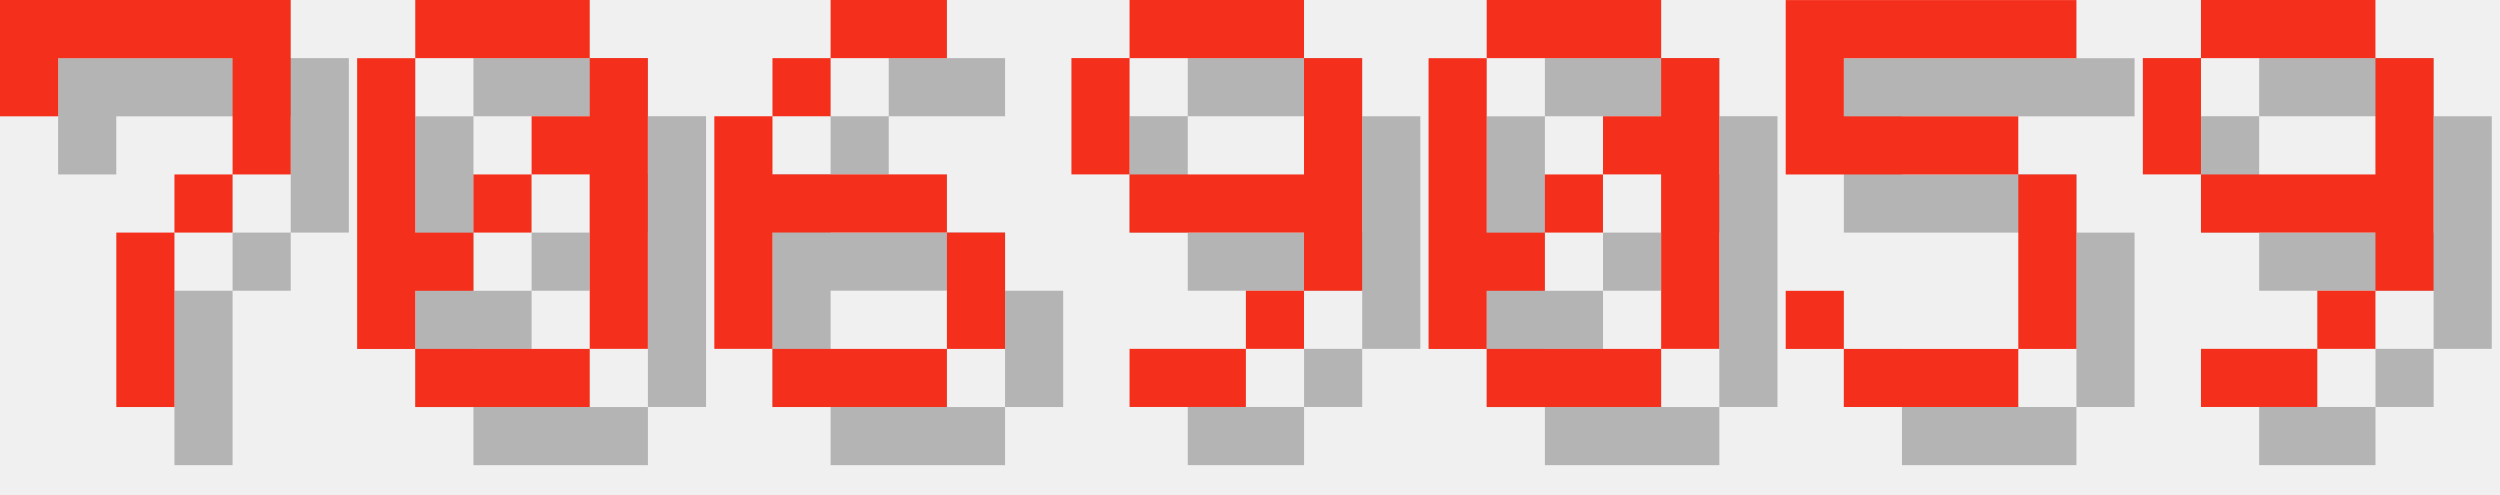
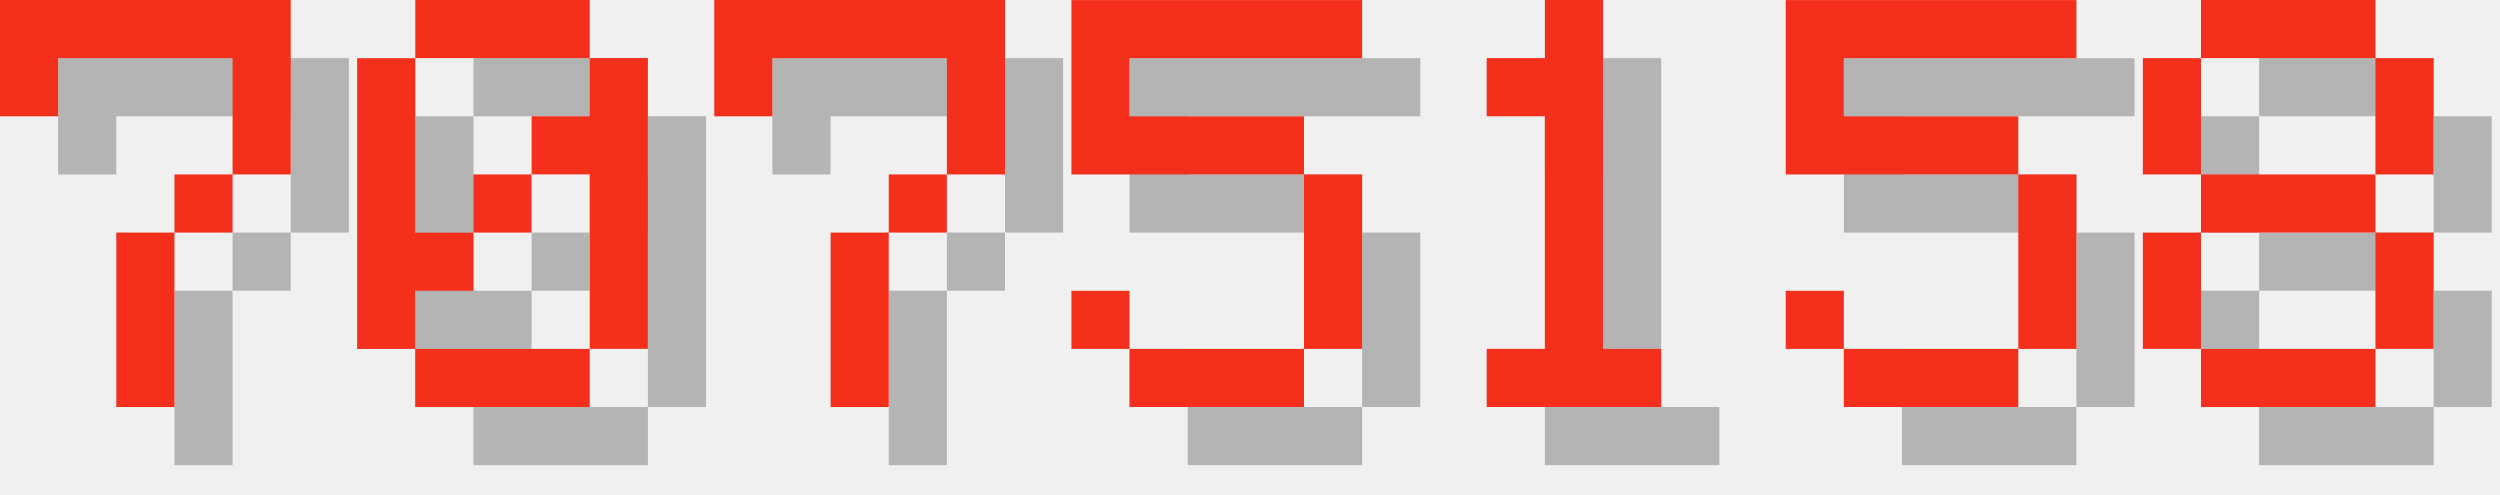
<svg xmlns="http://www.w3.org/2000/svg" version="1.1" width="182.0" height="36">
  <style>
        .text-foreground {
            fill: #F4301C;
        }
        .text-shadow {
            fill: #000000;
            fill-opacity: 0.25;
        }
    </style>
  <g class="digit" id="digit_7" transform="translate(0.0, 0), scale(4)">
    <path id="digit_7_shadow" class="text-shadow" d="m1.058 1.058 2e-6 2.117h1.058v-1.058h3.175v1.058l2e-7 1.058h-1.058v1.058h-1.058l4e-7 3.175 1.058 1e-7v-3.175h1.058v-1.058h1.058l5e-7 -1.058v-2.117z" fill-opacity=".5" style="paint-order:stroke fill markers" />
    <path id="digit_7_fg" class="text-foreground" d="m0 0 2e-6 2.117h1.058v-1.058h3.175v1.058l2e-7 1.058h-1.058v1.058h-1.058l4e-7 3.175 1.058 1e-7v-3.175h1.058v-1.058h1.058l5e-7 -1.058v-2.117z" fill="#fff" style="paint-order:stroke fill markers" />
  </g>
  <g class="digit" id="digit_0" transform="translate(26.0, 0), scale(4)">
    <path id="digit_0_shadow" class="text-shadow" d="m2.117 1.058v1.058h3.175v-1.058h-3.175zm3.175 1.058v1.058h-1.058v1.058h1.058v3.175h1.058v-5.292h-1.058zm0 5.292h-3.175v1.058h3.175v-1.058zm-3.175 0v-1.058h1.058v-1.058h-1.058v-3.175h-1.058v5.292h1.058zm1.058-2.117h1.058v-1.058h-1.058v1.058z" fill-opacity=".5" style="paint-order:stroke fill markers" />
    <path id="digit_0_fg" class="text-foreground" d="m1.058 0v1.058h3.175v-1.058h-3.175zm3.175 1.058v1.058h-1.058v1.058h1.058v3.175h1.058v-5.292h-1.058zm0 5.292h-3.175v1.058h3.175v-1.058zm-3.175 0v-1.058h1.058v-1.058h-1.058v-3.175h-1.058v5.292h1.058zm1.058-2.117h1.058v-1.058h-1.058v1.058z" fill="#fff" style="paint-order:stroke fill markers" />
  </g>
-   <g class="digit" id="digit_6" transform="translate(52.0, 0), scale(4)">
-     <path id="digit_6_shadow" class="text-shadow" d="m3.175 1.058v1.058h2.117v-1.058h-2.117zm0 1.058h-1.058v1.058h1.058v-1.058zm-1.058 1.058h-1.058v4.233h1.058v-2.117h3.175v-1.058h-3.175v-1.058zm3.175 2.117v2.117h1.058v-2.117h-1.058zm0 2.117h-3.175v1.058h3.175v-1.058z" fill-opacity=".5" style="paint-order:stroke fill markers" />
-     <path id="digit_6_fg" class="text-foreground" d="m2.117 0v1.058h2.117v-1.058h-2.117zm0 1.058h-1.058v1.058h1.058v-1.058zm-1.058 1.058h-1.058v4.233h1.058v-2.117h3.175v-1.058h-3.175v-1.058zm3.175 2.117v2.117h1.058v-2.117h-1.058zm0 2.117h-3.175v1.058h3.175v-1.058z" fill="#fff" style="paint-order:stroke fill markers" />
+   <g class="digit" id="digit_7" transform="translate(52.0, 0), scale(4)">
+     <path id="digit_7_shadow" class="text-shadow" d="m1.058 1.058 2e-6 2.117h1.058v-1.058h3.175v1.058l2e-7 1.058h-1.058v1.058h-1.058l4e-7 3.175 1.058 1e-7v-3.175h1.058v-1.058h1.058l5e-7 -1.058v-2.117z" fill-opacity=".5" style="paint-order:stroke fill markers" />
+     <path id="digit_7_fg" class="text-foreground" d="m0 0 2e-6 2.117h1.058v-1.058h3.175v1.058l2e-7 1.058h-1.058v1.058h-1.058l4e-7 3.175 1.058 1e-7v-3.175h1.058v-1.058h1.058l5e-7 -1.058v-2.117z" fill="#fff" style="paint-order:stroke fill markers" />
  </g>
-   <g class="digit" id="digit_9" transform="translate(78.0, 0), scale(4)">
-     <path id="digit_9_shadow" class="text-shadow" d="m2.117 1.058v1.058h3.175v-1.058h-3.175zm3.175 1.058v2.117h-3.175v1.058h3.175v1.058h1.058v-4.233h-1.058zm0 4.233h-1.058v1.058h1.058v-1.058zm-1.058 1.058h-2.117v1.058h2.117v-1.058zm-2.117-3.175v-2.117h-1.058v2.117h1.058z" fill-opacity=".5" style="paint-order:stroke fill markers" />
-     <path id="digit_9_fg" class="text-foreground" d="m1.058 0v1.058h3.175v-1.058h-3.175zm3.175 1.058v2.117h-3.175v1.058h3.175v1.058h1.058v-4.233h-1.058zm0 4.233h-1.058v1.058h1.058v-1.058zm-1.058 1.058h-2.117v1.058h2.117v-1.058zm-2.117-3.175v-2.117h-1.058v2.117h1.058z" fill="#fff" style="paint-order:stroke fill markers" />
+   <g class="digit" id="digit_5" transform="translate(78.0, 0), scale(4)">
+     <path id="digit_5_shadow" class="text-shadow" d="m1.058 1.058v3.175h4.233v3.175h-3.175v-1.058h-1.058v1.058h1.058v1.058h3.175v-1.058h1.058v-3.175h-1.058v-1.058h-3.175v-1.058h4.233v-1.058h-5.292z" fill-opacity=".5" style="paint-order:stroke fill markers" />
+     <path id="digit_5_fg" class="text-foreground" d="m0 0v3.175h4.233v3.175h-3.175v-1.058h-1.058v1.058h1.058v1.058h3.175v-1.058h1.058v-3.175h-1.058v-1.058h-3.175v-1.058h4.233v-1.058h-5.292z" fill="#fff" style="paint-order:stroke fill markers" />
  </g>
-   <g class="digit" id="digit_0" transform="translate(104.0, 0), scale(4)">
-     <path id="digit_0_shadow" class="text-shadow" d="m2.117 1.058v1.058h3.175v-1.058h-3.175zm3.175 1.058v1.058h-1.058v1.058h1.058v3.175h1.058v-5.292h-1.058zm0 5.292h-3.175v1.058h3.175v-1.058zm-3.175 0v-1.058h1.058v-1.058h-1.058v-3.175h-1.058v5.292h1.058zm1.058-2.117h1.058v-1.058h-1.058v1.058z" fill-opacity=".5" style="paint-order:stroke fill markers" />
-     <path id="digit_0_fg" class="text-foreground" d="m1.058 0v1.058h3.175v-1.058h-3.175zm3.175 1.058v1.058h-1.058v1.058h1.058v3.175h1.058v-5.292h-1.058zm0 5.292h-3.175v1.058h3.175v-1.058zm-3.175 0v-1.058h1.058v-1.058h-1.058v-3.175h-1.058v5.292h1.058zm1.058-2.117h1.058v-1.058h-1.058v1.058z" fill="#fff" style="paint-order:stroke fill markers" />
+   <g class="digit" id="digit_1" transform="translate(104.0, 0), scale(4)">
+     <path id="digit_1_shadow" class="text-shadow" d="m2.117 2.117v1.058h1.058v4.233h-1.058v1.058h3.175v-1.058h-1.058v-6.35h-1.058v1.058h-1.058z" fill-opacity=".5" style="paint-order:stroke fill markers" />
+     <path id="digit_1_fg" class="text-foreground" d="m1.058 1.058v1.058h1.058v4.233h-1.058v1.058h3.175v-1.058h-1.058v-6.35h-1.058v1.058h-1.058z" fill="#fff" style="paint-order:stroke fill markers" />
  </g>
  <g class="digit" id="digit_5" transform="translate(130.0, 0), scale(4)">
    <path id="digit_5_shadow" class="text-shadow" d="m1.058 1.058v3.175h4.233v3.175h-3.175v-1.058h-1.058v1.058h1.058v1.058h3.175v-1.058h1.058v-3.175h-1.058v-1.058h-3.175v-1.058h4.233v-1.058h-5.292z" fill-opacity=".5" style="paint-order:stroke fill markers" />
    <path id="digit_5_fg" class="text-foreground" d="m0 0v3.175h4.233v3.175h-3.175v-1.058h-1.058v1.058h1.058v1.058h3.175v-1.058h1.058v-3.175h-1.058v-1.058h-3.175v-1.058h4.233v-1.058h-5.292z" fill="#fff" style="paint-order:stroke fill markers" />
  </g>
-   <g class="digit" id="digit_9" transform="translate(156.0, 0), scale(4)">
-     <path id="digit_9_shadow" class="text-shadow" d="m2.117 1.058v1.058h3.175v-1.058h-3.175zm3.175 1.058v2.117h-3.175v1.058h3.175v1.058h1.058v-4.233h-1.058zm0 4.233h-1.058v1.058h1.058v-1.058zm-1.058 1.058h-2.117v1.058h2.117v-1.058zm-2.117-3.175v-2.117h-1.058v2.117h1.058z" fill-opacity=".5" style="paint-order:stroke fill markers" />
-     <path id="digit_9_fg" class="text-foreground" d="m1.058 0v1.058h3.175v-1.058h-3.175zm3.175 1.058v2.117h-3.175v1.058h3.175v1.058h1.058v-4.233h-1.058zm0 4.233h-1.058v1.058h1.058v-1.058zm-1.058 1.058h-2.117v1.058h2.117v-1.058zm-2.117-3.175v-2.117h-1.058v2.117h1.058z" fill="#fff" style="paint-order:stroke fill markers" />
+   <g class="digit" id="digit_8" transform="translate(156.0, 0), scale(4)">
+     <path id="digit_8_shadow" class="text-shadow" d="m2.117 1.058v1.058h3.175v-1.058h-3.175zm3.175 1.058v2.117h1.058v-2.117h-1.058zm0 2.117h-3.175v1.058h3.175v-1.058zm0 1.058v2.117h1.058v-2.117h-1.058zm0 2.117h-3.175v1.058h3.175v-1.058zm-3.175 0v-2.117h-1.058v2.117h1.058zm0-3.175v-2.117h-1.058v2.117h1.058z" fill-opacity=".5" style="paint-order:stroke fill markers" />
+     <path id="digit_8_fg" class="text-foreground" d="m1.058 0v1.058h3.175v-1.058h-3.175zm3.175 1.058v2.117h1.058v-2.117h-1.058zm0 2.117h-3.175v1.058h3.175v-1.058zm0 1.058v2.117h1.058v-2.117h-1.058zm0 2.117h-3.175v1.058h3.175v-1.058zm-3.175 0v-2.117h-1.058v2.117h1.058zm0-3.175v-2.117h-1.058v2.117h1.058z" fill="#fff" style="paint-order:stroke fill markers" />
  </g>
</svg>
